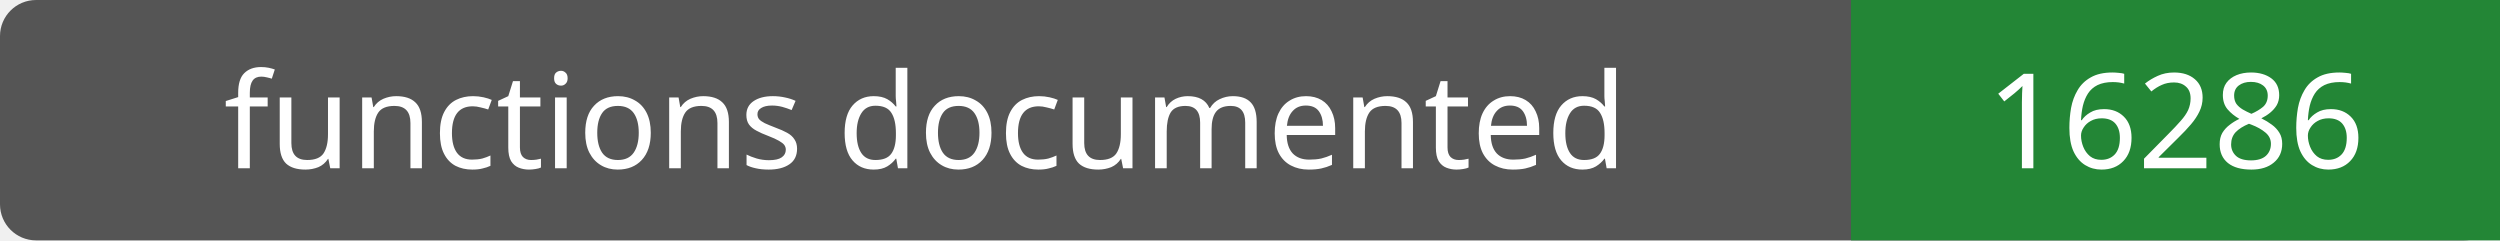
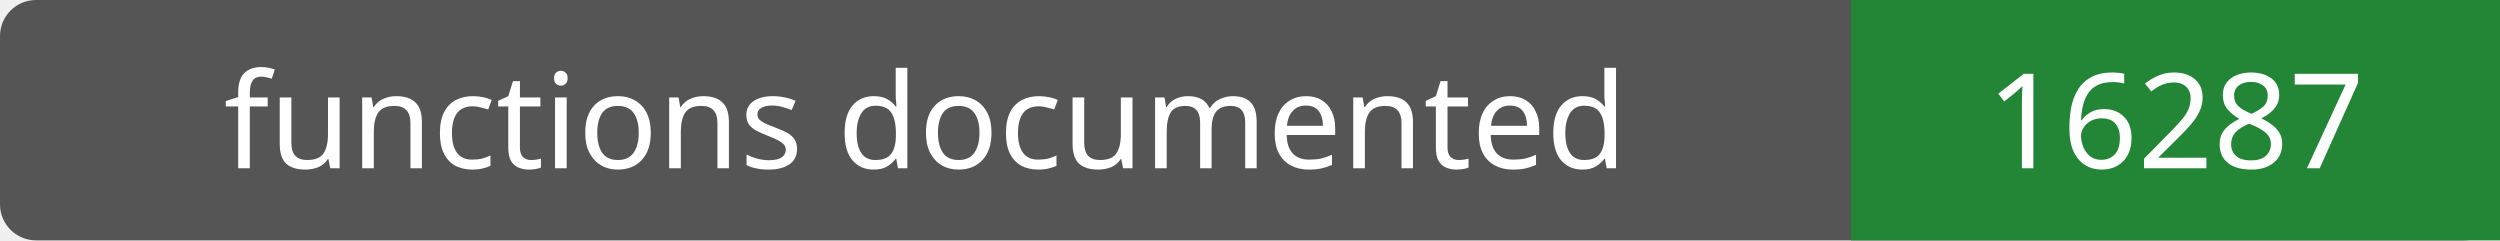
- <svg xmlns="http://www.w3.org/2000/svg" width="208" height="20" role="img" aria-label="functions documented: 16286">
+ <svg xmlns="http://www.w3.org/2000/svg" width="208" height="20" role="img" aria-label="functions documented: 16287">
  <rect width="208" height="20" rx="3" fill="#555" />
  <path fill="#238636" d="M154 0h54v20H154z" />
  <g fill="#fff" text-anchor="middle" font-family="Verdana,sans-serif" font-size="11">
    <text x="77.0" y="14">functions documented</text>
-     <text x="181.0" y="14">16286</text>
+     <text x="181.0" y="14">16287</text>
  </g>
</svg>
